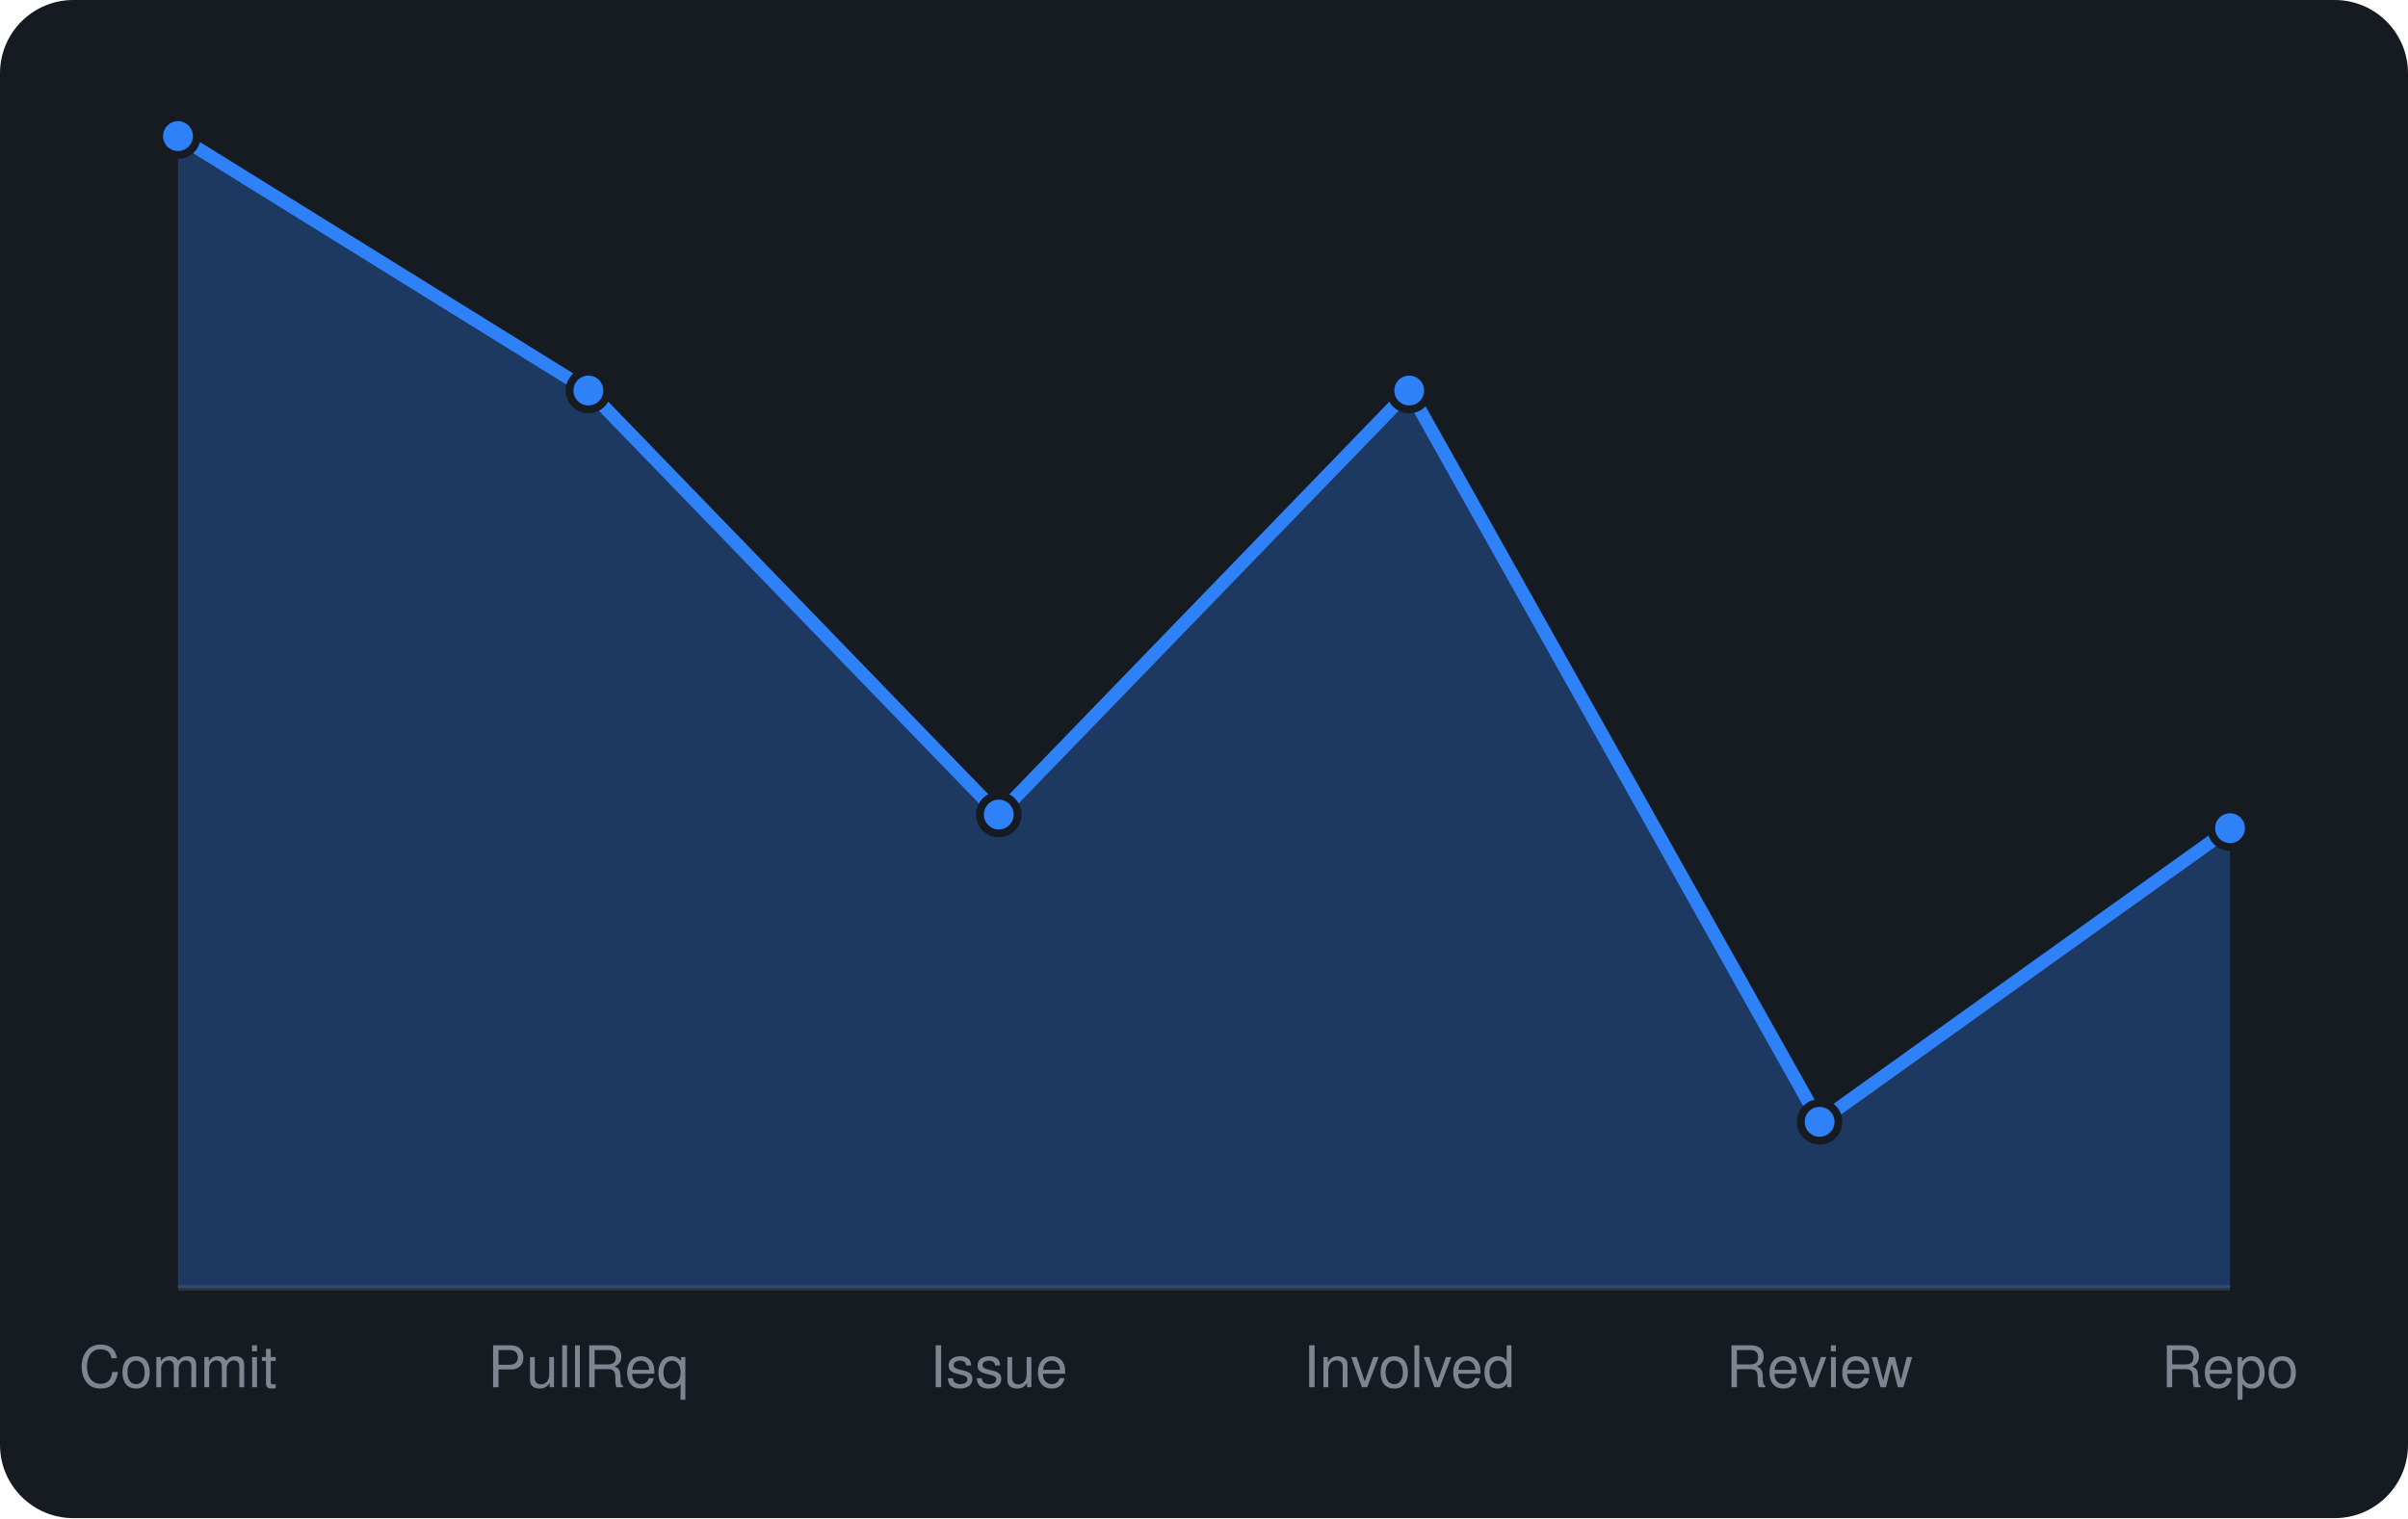
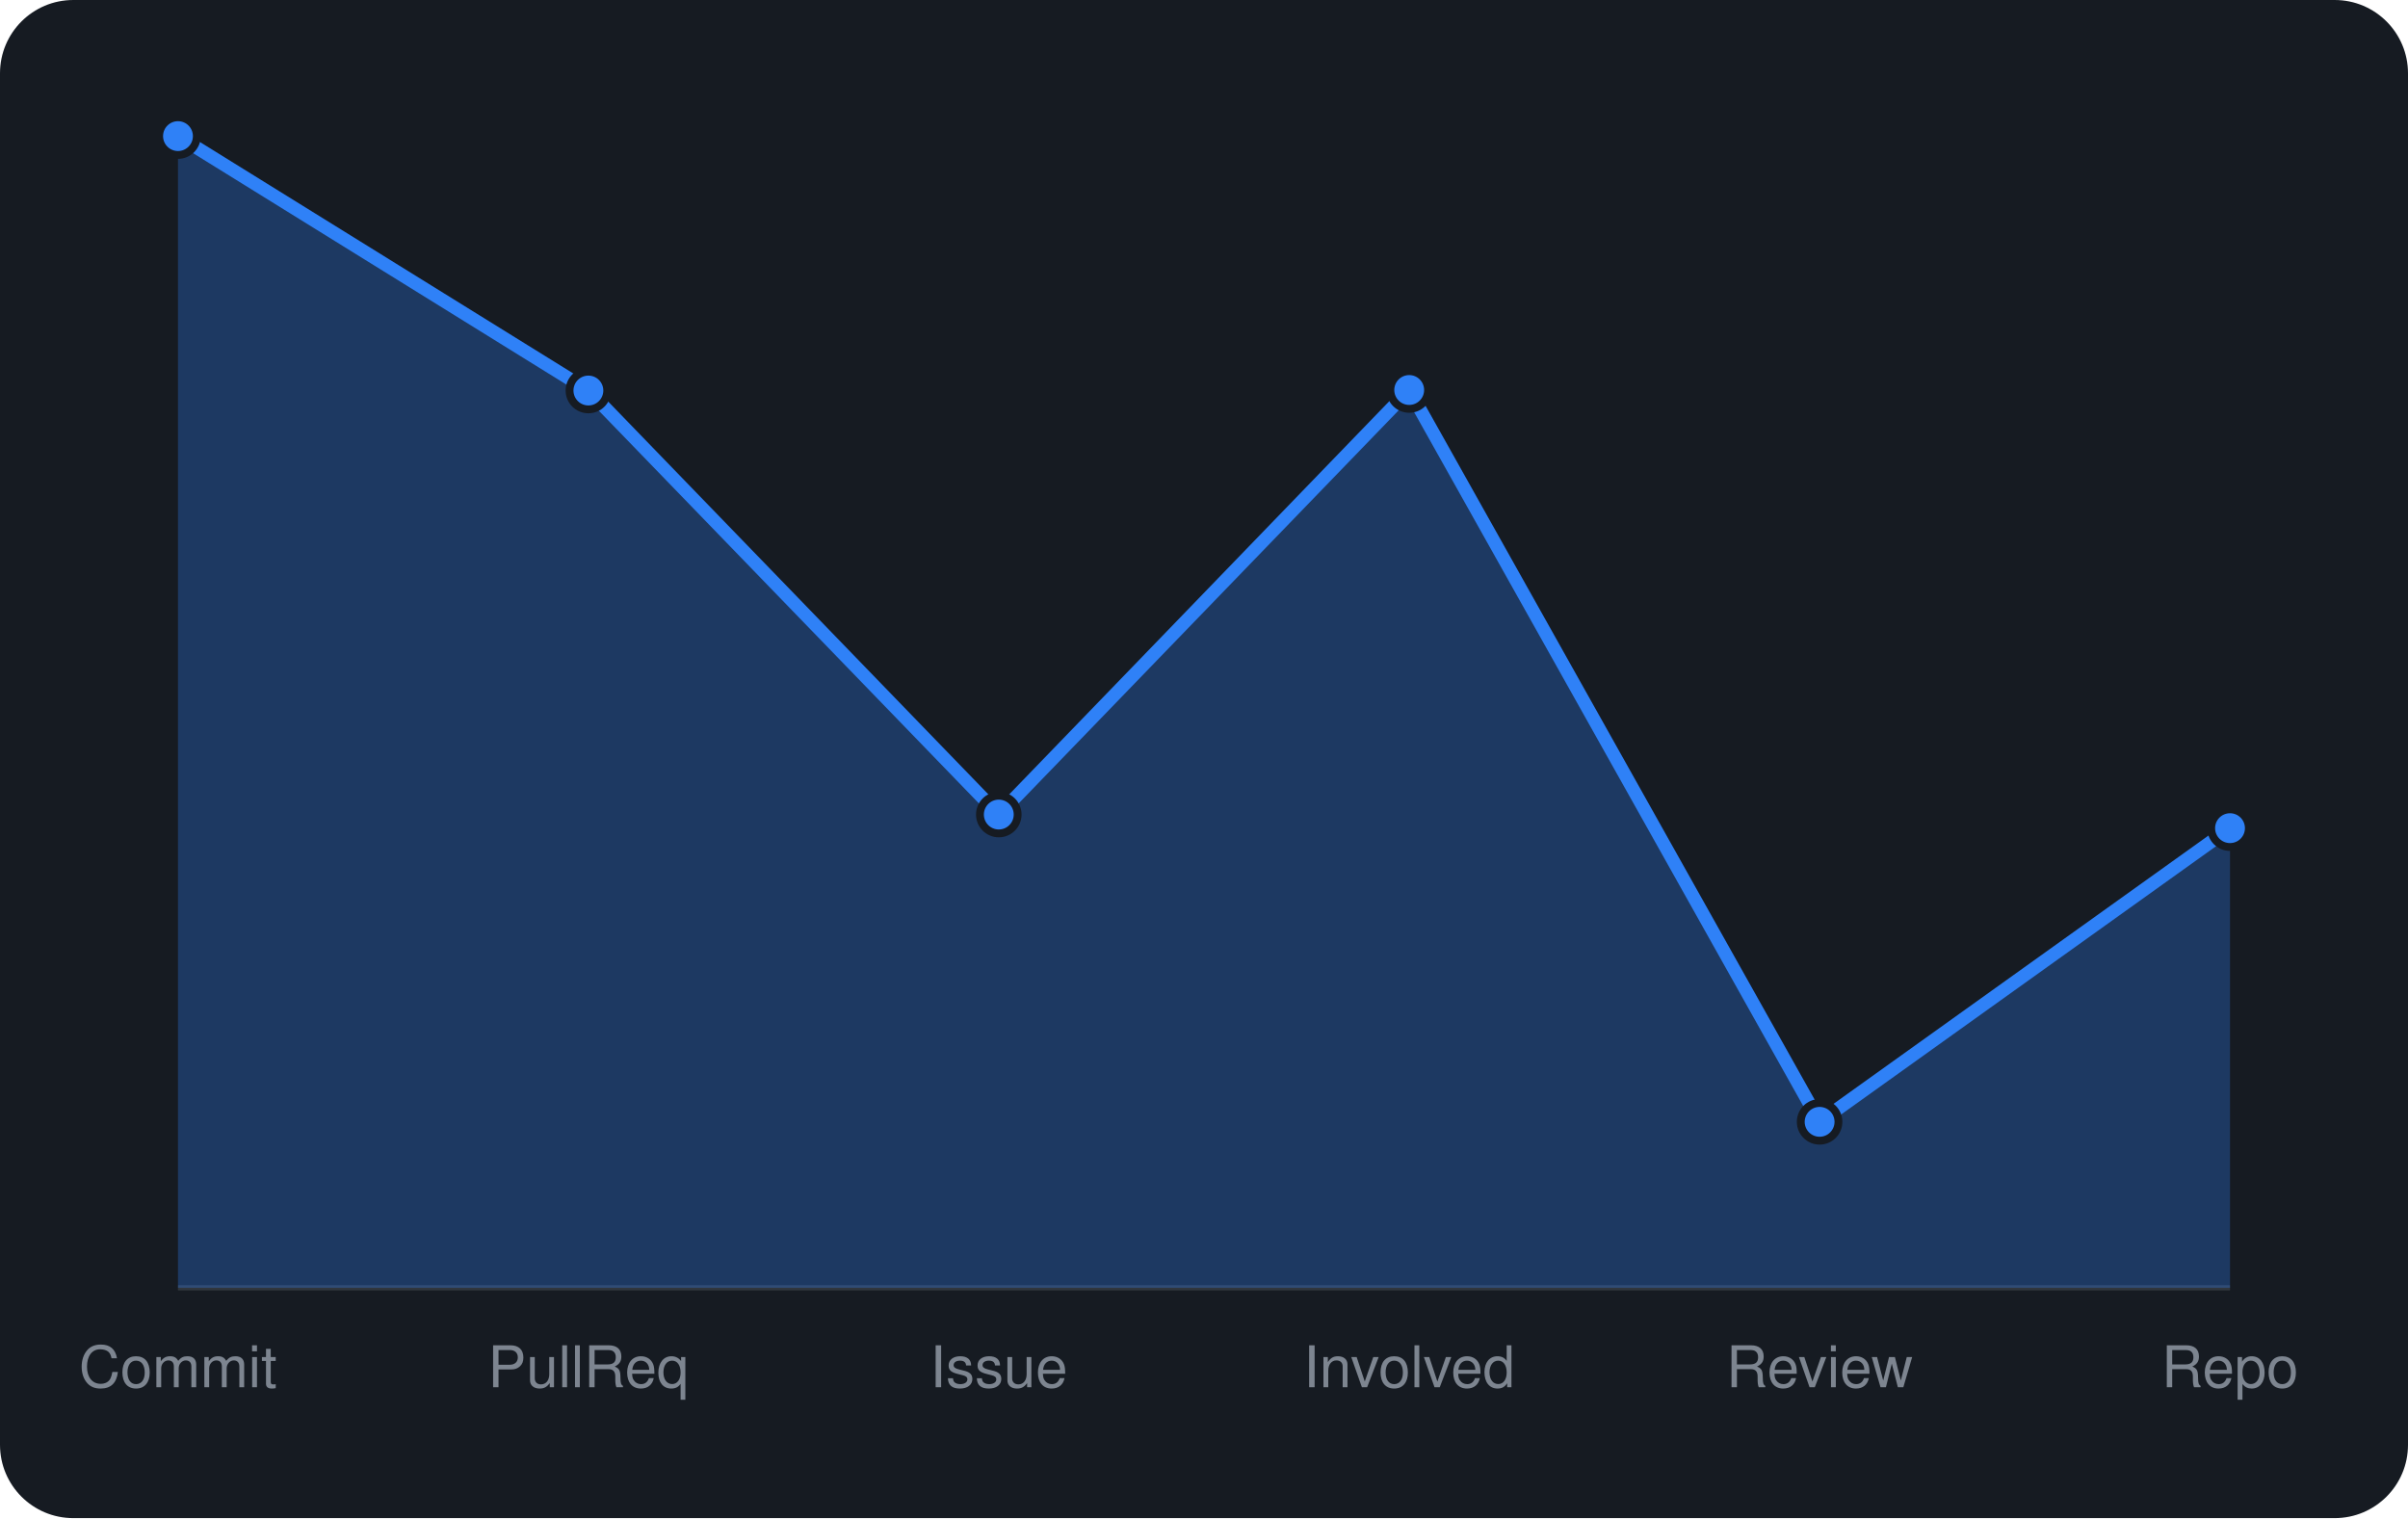
<svg xmlns="http://www.w3.org/2000/svg" viewBox="0 0 460 290" width="460" height="290" font-family="-apple-system,BlinkMacSystemFont,'Segoe UI',Helvetica,Arial,sans-serif">
  <rect width="460" height="290" rx="14" fill="#161b22" />
  <line x1="34" y1="246" x2="426" y2="246" stroke="#30363d" />
-   <path d="M34.0 246 L34.0 26.0L112.4 74.6L190.8 155.6L269.2 74.6L347.6 214.3L426.0 158.2 L426.0 246 Z" fill="rgba(47,129,247,0.3)" />
-   <path d="M34.0 26.0L112.4 74.6L190.8 155.6L269.2 74.6L347.6 214.3L426.0 158.2" fill="none" stroke="#2f81f7" stroke-width="2.5" stroke-linejoin="round" />
+   <path d="M34.0 246 L34.0 26.0L112.4 74.6L190.8 155.6L269.2 74.5L347.6 214.3L426.0 158.2 L426.0 246 Z" fill="rgba(47,129,247,0.3)" />
+   <path d="M34.0 26.0L112.4 74.6L190.8 155.6L269.2 74.5L347.6 214.3L426.0 158.2" fill="none" stroke="#2f81f7" stroke-width="2.5" stroke-linejoin="round" />
  <circle cx="34.0" cy="26.0" r="3.6" fill="#2f81f7" stroke="#161b22" stroke-width="1.5" />
  <circle cx="112.4" cy="74.6" r="3.6" fill="#2f81f7" stroke="#161b22" stroke-width="1.5" />
  <circle cx="190.8" cy="155.6" r="3.6" fill="#2f81f7" stroke="#161b22" stroke-width="1.5" />
-   <circle cx="269.2" cy="74.6" r="3.6" fill="#2f81f7" stroke="#161b22" stroke-width="1.5" />
+   <circle cx="269.2" cy="74.5" r="3.6" fill="#2f81f7" stroke="#161b22" stroke-width="1.5" />
  <circle cx="347.6" cy="214.3" r="3.6" fill="#2f81f7" stroke="#161b22" stroke-width="1.5" />
  <circle cx="426.0" cy="158.2" r="3.6" fill="#2f81f7" stroke="#161b22" stroke-width="1.5" />
  <text x="34.0" y="265" text-anchor="middle" font-size="11" fill="#7d8590">Commit</text>
  <text x="112.4" y="265" text-anchor="middle" font-size="11" fill="#7d8590">PullReq</text>
  <text x="190.8" y="265" text-anchor="middle" font-size="11" fill="#7d8590">Issue</text>
  <text x="269.2" y="265" text-anchor="middle" font-size="11" fill="#7d8590">Involved</text>
  <text x="347.6" y="265" text-anchor="middle" font-size="11" fill="#7d8590">Review</text>
  <text x="426.0" y="265" text-anchor="middle" font-size="11" fill="#7d8590">Repo</text>
</svg>
